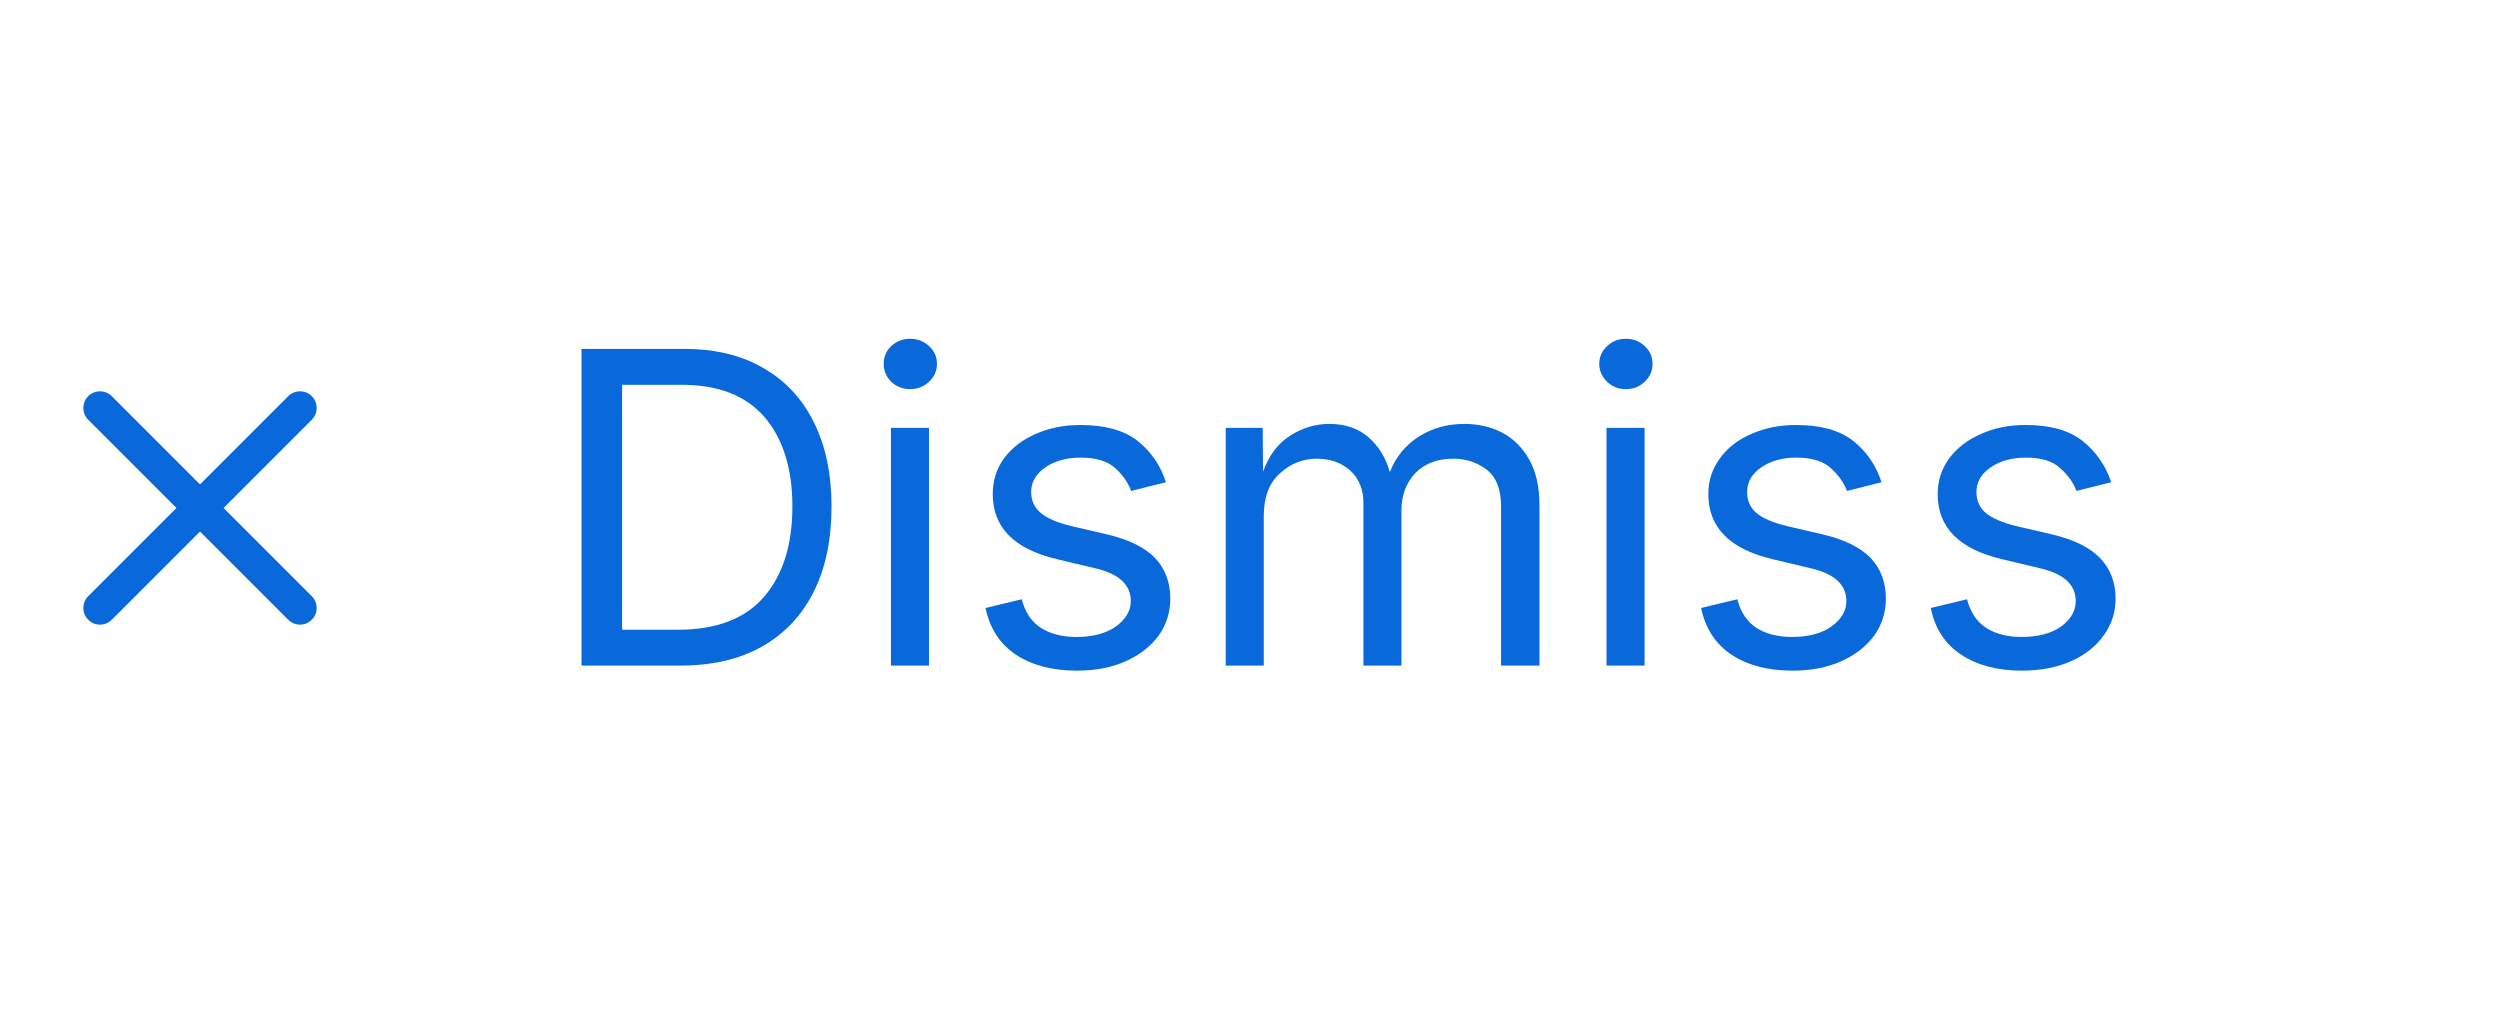
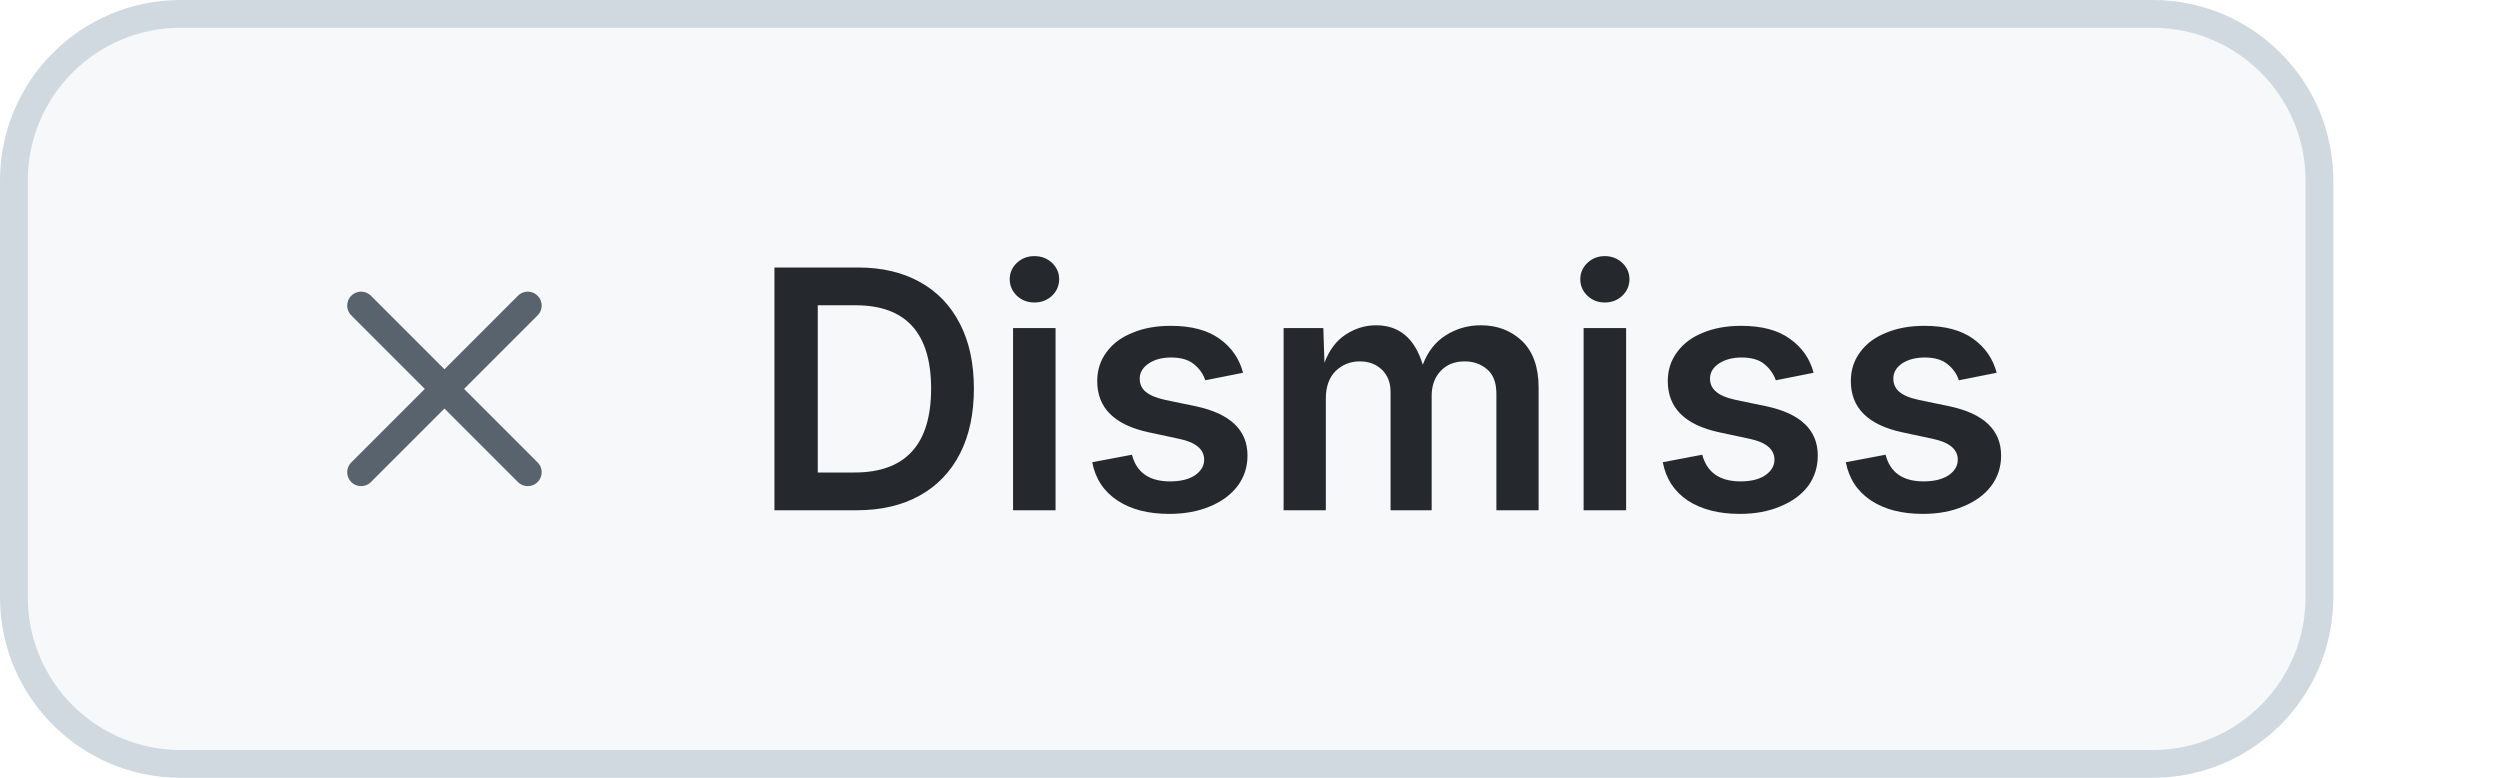
- <svg xmlns="http://www.w3.org/2000/svg" width="69" height="28" viewBox="0 0 69 28">
-   <style>.t{fill:#0969da}.i{stroke:#0969da}@media (prefers-color-scheme:dark){.t{fill:#4493f8}.i{stroke:#4493f8}}</style>
-   <g transform="translate(0 8.5) scale(0.46)" fill="none" class="i" stroke-width="2" stroke-linecap="round" stroke-linejoin="round">
+ <svg xmlns="http://www.w3.org/2000/svg" width="90" height="28" viewBox="0 0 90 28">
+   <style>.f{fill:#f6f8fa;stroke:#d1d9e0}.t{fill:#25292e}.i{stroke:#59636e}@media (prefers-color-scheme:dark){.f{fill:#212830;stroke:#3d444d}.t{fill:#f0f6fc}.i{stroke:#9198a1}}</style>
+   <rect x="0.5" y="0.5" width="83" height="27" rx="6" class="f" />
+   <g transform="translate(10 8) scale(0.5)" fill="none" class="i" stroke-width="2" stroke-linecap="round" stroke-linejoin="round">
    <path d="M18 6 6 18" />
    <path d="m6 6 12 12" />
  </g>
-   <path d="M18.78 18.37H16.05V9.63H18.89Q20.17 9.63 21.07 10.16Q21.98 10.68 22.46 11.65Q22.95 12.63 22.95 13.98Q22.95 15.35 22.46 16.33Q21.97 17.31 21.04 17.84Q20.11 18.37 18.78 18.37ZM17.17 17.38H18.71Q20.3 17.38 21.08 16.48Q21.87 15.57 21.87 13.98Q21.87 12.41 21.1 11.51Q20.33 10.62 18.81 10.62H17.17ZM24.59 18.37V11.81H25.64V18.37ZM25.12 10.74Q24.82 10.74 24.6 10.54Q24.39 10.33 24.39 10.04Q24.39 9.75 24.6 9.55Q24.82 9.35 25.12 9.35Q25.42 9.35 25.64 9.55Q25.86 9.75 25.86 10.04Q25.86 10.33 25.64 10.54Q25.42 10.74 25.12 10.74ZM29.72 18.51Q28.71 18.51 28.04 18.07Q27.38 17.63 27.2 16.78L28.2 16.54Q28.34 17.08 28.73 17.33Q29.12 17.58 29.71 17.58Q30.39 17.58 30.8 17.29Q31.21 16.99 31.21 16.59Q31.21 15.92 30.25 15.69L29.16 15.43Q27.4 15.01 27.4 13.64Q27.4 13.08 27.71 12.65Q28.03 12.22 28.58 11.98Q29.13 11.73 29.82 11.73Q30.84 11.73 31.4 12.17Q31.96 12.62 32.18 13.31L31.22 13.55Q31.09 13.2 30.78 12.92Q30.46 12.63 29.83 12.63Q29.24 12.63 28.85 12.9Q28.46 13.17 28.46 13.58Q28.46 13.94 28.73 14.16Q28.99 14.38 29.57 14.52L30.56 14.75Q31.45 14.96 31.88 15.4Q32.3 15.85 32.3 16.52Q32.3 17.09 31.98 17.54Q31.65 17.99 31.07 18.25Q30.49 18.51 29.72 18.51ZM33.83 18.37V11.81H34.85L34.86 13.02Q35.1 12.35 35.6 12.03Q36.11 11.7 36.69 11.7Q37.34 11.7 37.76 12.06Q38.19 12.43 38.36 13.03Q38.6 12.41 39.16 12.05Q39.71 11.7 40.42 11.7Q40.99 11.7 41.46 11.94Q41.93 12.19 42.21 12.69Q42.49 13.19 42.49 13.95V18.37H41.43V13.98Q41.43 13.27 41.03 12.96Q40.63 12.66 40.11 12.66Q39.45 12.66 39.06 13.06Q38.68 13.47 38.68 14.09V18.37H37.63V13.87Q37.63 13.33 37.27 12.99Q36.9 12.66 36.35 12.66Q35.77 12.66 35.33 13.06Q34.88 13.46 34.88 14.24V18.37ZM44.34 18.37V11.81H45.39V18.37ZM44.87 10.74Q44.57 10.74 44.36 10.54Q44.14 10.33 44.14 10.04Q44.14 9.75 44.36 9.55Q44.57 9.35 44.87 9.35Q45.18 9.35 45.39 9.55Q45.61 9.75 45.61 10.04Q45.61 10.33 45.39 10.54Q45.18 10.74 44.87 10.74ZM49.47 18.51Q48.46 18.51 47.79 18.07Q47.13 17.63 46.95 16.78L47.95 16.54Q48.09 17.08 48.48 17.33Q48.87 17.58 49.46 17.58Q50.14 17.58 50.55 17.29Q50.96 16.99 50.96 16.59Q50.96 15.92 50 15.69L48.91 15.43Q47.15 15.01 47.15 13.64Q47.15 13.08 47.47 12.65Q47.78 12.22 48.33 11.98Q48.88 11.73 49.58 11.73Q50.59 11.73 51.15 12.17Q51.71 12.62 51.93 13.31L50.98 13.55Q50.84 13.2 50.53 12.92Q50.21 12.63 49.58 12.63Q49 12.63 48.61 12.9Q48.22 13.17 48.22 13.58Q48.22 13.94 48.48 14.16Q48.74 14.38 49.32 14.52L50.31 14.75Q51.2 14.96 51.63 15.4Q52.05 15.85 52.05 16.52Q52.05 17.09 51.73 17.54Q51.4 17.99 50.82 18.25Q50.24 18.51 49.47 18.51ZM55.8 18.51Q54.8 18.51 54.13 18.07Q53.46 17.63 53.29 16.78L54.29 16.54Q54.43 17.08 54.82 17.33Q55.21 17.58 55.79 17.58Q56.48 17.58 56.89 17.29Q57.29 16.99 57.29 16.59Q57.29 15.92 56.33 15.69L55.24 15.43Q53.48 15.01 53.48 13.64Q53.48 13.08 53.8 12.65Q54.12 12.22 54.67 11.98Q55.21 11.73 55.91 11.73Q56.92 11.73 57.48 12.17Q58.04 12.62 58.27 13.31L57.31 13.55Q57.18 13.2 56.86 12.92Q56.55 12.63 55.92 12.63Q55.33 12.63 54.94 12.9Q54.55 13.17 54.55 13.58Q54.55 13.94 54.81 14.16Q55.08 14.38 55.65 14.52L56.64 14.75Q57.53 14.96 57.96 15.4Q58.39 15.85 58.39 16.52Q58.39 17.09 58.06 17.54Q57.74 17.99 57.16 18.25Q56.57 18.51 55.8 18.51Z" class="t" />
+   <path d="M30.83 18.37H27.88V9.63H30.89Q32.19 9.63 33.13 10.16Q34.06 10.68 34.56 11.66Q35.06 12.63 35.06 13.99Q35.06 15.35 34.56 16.33Q34.05 17.32 33.11 17.84Q32.16 18.37 30.83 18.37ZM29.44 17.01H30.76Q33.52 17.01 33.52 13.99Q33.52 10.99 30.8 10.99H29.44ZM36.47 18.37V11.81H38V18.37ZM37.24 10.89Q36.87 10.89 36.61 10.65Q36.35 10.4 36.35 10.05Q36.35 9.71 36.61 9.46Q36.87 9.22 37.24 9.22Q37.61 9.22 37.87 9.46Q38.13 9.71 38.13 10.05Q38.13 10.4 37.87 10.65Q37.61 10.89 37.24 10.89ZM42.09 18.5Q40.96 18.5 40.23 18.02Q39.49 17.53 39.32 16.64L40.75 16.37Q41 17.33 42.12 17.33Q42.69 17.33 43.02 17.11Q43.35 16.88 43.35 16.55Q43.35 15.99 42.46 15.8L41.34 15.56Q39.5 15.16 39.5 13.72Q39.5 13.12 39.84 12.67Q40.17 12.22 40.77 11.98Q41.36 11.73 42.15 11.73Q43.26 11.73 43.91 12.2Q44.55 12.66 44.75 13.42L43.39 13.69Q43.28 13.35 42.98 13.11Q42.69 12.87 42.16 12.87Q41.68 12.87 41.36 13.08Q41.03 13.3 41.03 13.63Q41.03 13.92 41.24 14.1Q41.46 14.29 41.96 14.4L43.07 14.63Q44.91 15.03 44.91 16.4Q44.91 17.02 44.55 17.5Q44.19 17.97 43.56 18.23Q42.92 18.5 42.09 18.5ZM46.21 18.37V11.81H47.64L47.68 13.06Q47.94 12.37 48.45 12.04Q48.96 11.71 49.54 11.71Q50.79 11.71 51.22 13.13Q51.49 12.42 52.05 12.07Q52.62 11.71 53.31 11.71Q54.2 11.71 54.8 12.28Q55.39 12.86 55.39 13.95V18.37H53.87V14.18Q53.87 13.57 53.53 13.29Q53.2 13.01 52.73 13.01Q52.18 13.01 51.86 13.36Q51.54 13.7 51.54 14.25V18.37H50.06V14.11Q50.06 13.61 49.75 13.31Q49.44 13.01 48.95 13.01Q48.45 13.01 48.09 13.35Q47.73 13.7 47.73 14.35V18.37ZM57.01 18.37V11.81H58.54V18.37ZM57.77 10.89Q57.41 10.89 57.15 10.65Q56.89 10.4 56.89 10.05Q56.89 9.71 57.15 9.46Q57.41 9.22 57.77 9.22Q58.14 9.22 58.4 9.46Q58.66 9.71 58.66 10.05Q58.66 10.4 58.4 10.65Q58.14 10.89 57.77 10.89ZM62.63 18.5Q61.5 18.5 60.76 18.02Q60.03 17.53 59.86 16.64L61.28 16.37Q61.54 17.33 62.66 17.33Q63.22 17.33 63.55 17.11Q63.88 16.88 63.88 16.55Q63.88 15.99 63 15.8L61.88 15.56Q60.04 15.16 60.04 13.72Q60.04 13.12 60.38 12.67Q60.71 12.22 61.3 11.98Q61.9 11.73 62.68 11.73Q63.8 11.73 64.44 12.2Q65.09 12.66 65.29 13.42L63.93 13.69Q63.81 13.35 63.52 13.11Q63.23 12.87 62.7 12.87Q62.22 12.87 61.89 13.08Q61.56 13.3 61.56 13.63Q61.56 13.92 61.78 14.1Q61.99 14.29 62.5 14.4L63.61 14.63Q65.44 15.03 65.44 16.4Q65.44 17.02 65.09 17.5Q64.73 17.97 64.09 18.23Q63.46 18.5 62.63 18.5ZM69.22 18.5Q68.09 18.5 67.36 18.02Q66.62 17.53 66.45 16.64L67.88 16.37Q68.13 17.33 69.25 17.33Q69.81 17.33 70.15 17.11Q70.48 16.88 70.48 16.55Q70.48 15.99 69.59 15.8L68.47 15.56Q66.63 15.16 66.63 13.72Q66.63 13.12 66.97 12.67Q67.3 12.22 67.9 11.98Q68.49 11.73 69.28 11.73Q70.39 11.73 71.04 12.2Q71.68 12.66 71.88 13.42L70.52 13.69Q70.41 13.35 70.11 13.11Q69.82 12.87 69.29 12.87Q68.81 12.87 68.48 13.08Q68.16 13.3 68.16 13.63Q68.16 13.92 68.37 14.1Q68.58 14.29 69.09 14.4L70.2 14.63Q72.04 15.03 72.04 16.4Q72.04 17.02 71.68 17.5Q71.32 17.97 70.68 18.23Q70.05 18.5 69.22 18.5Z" class="t" />
</svg>
